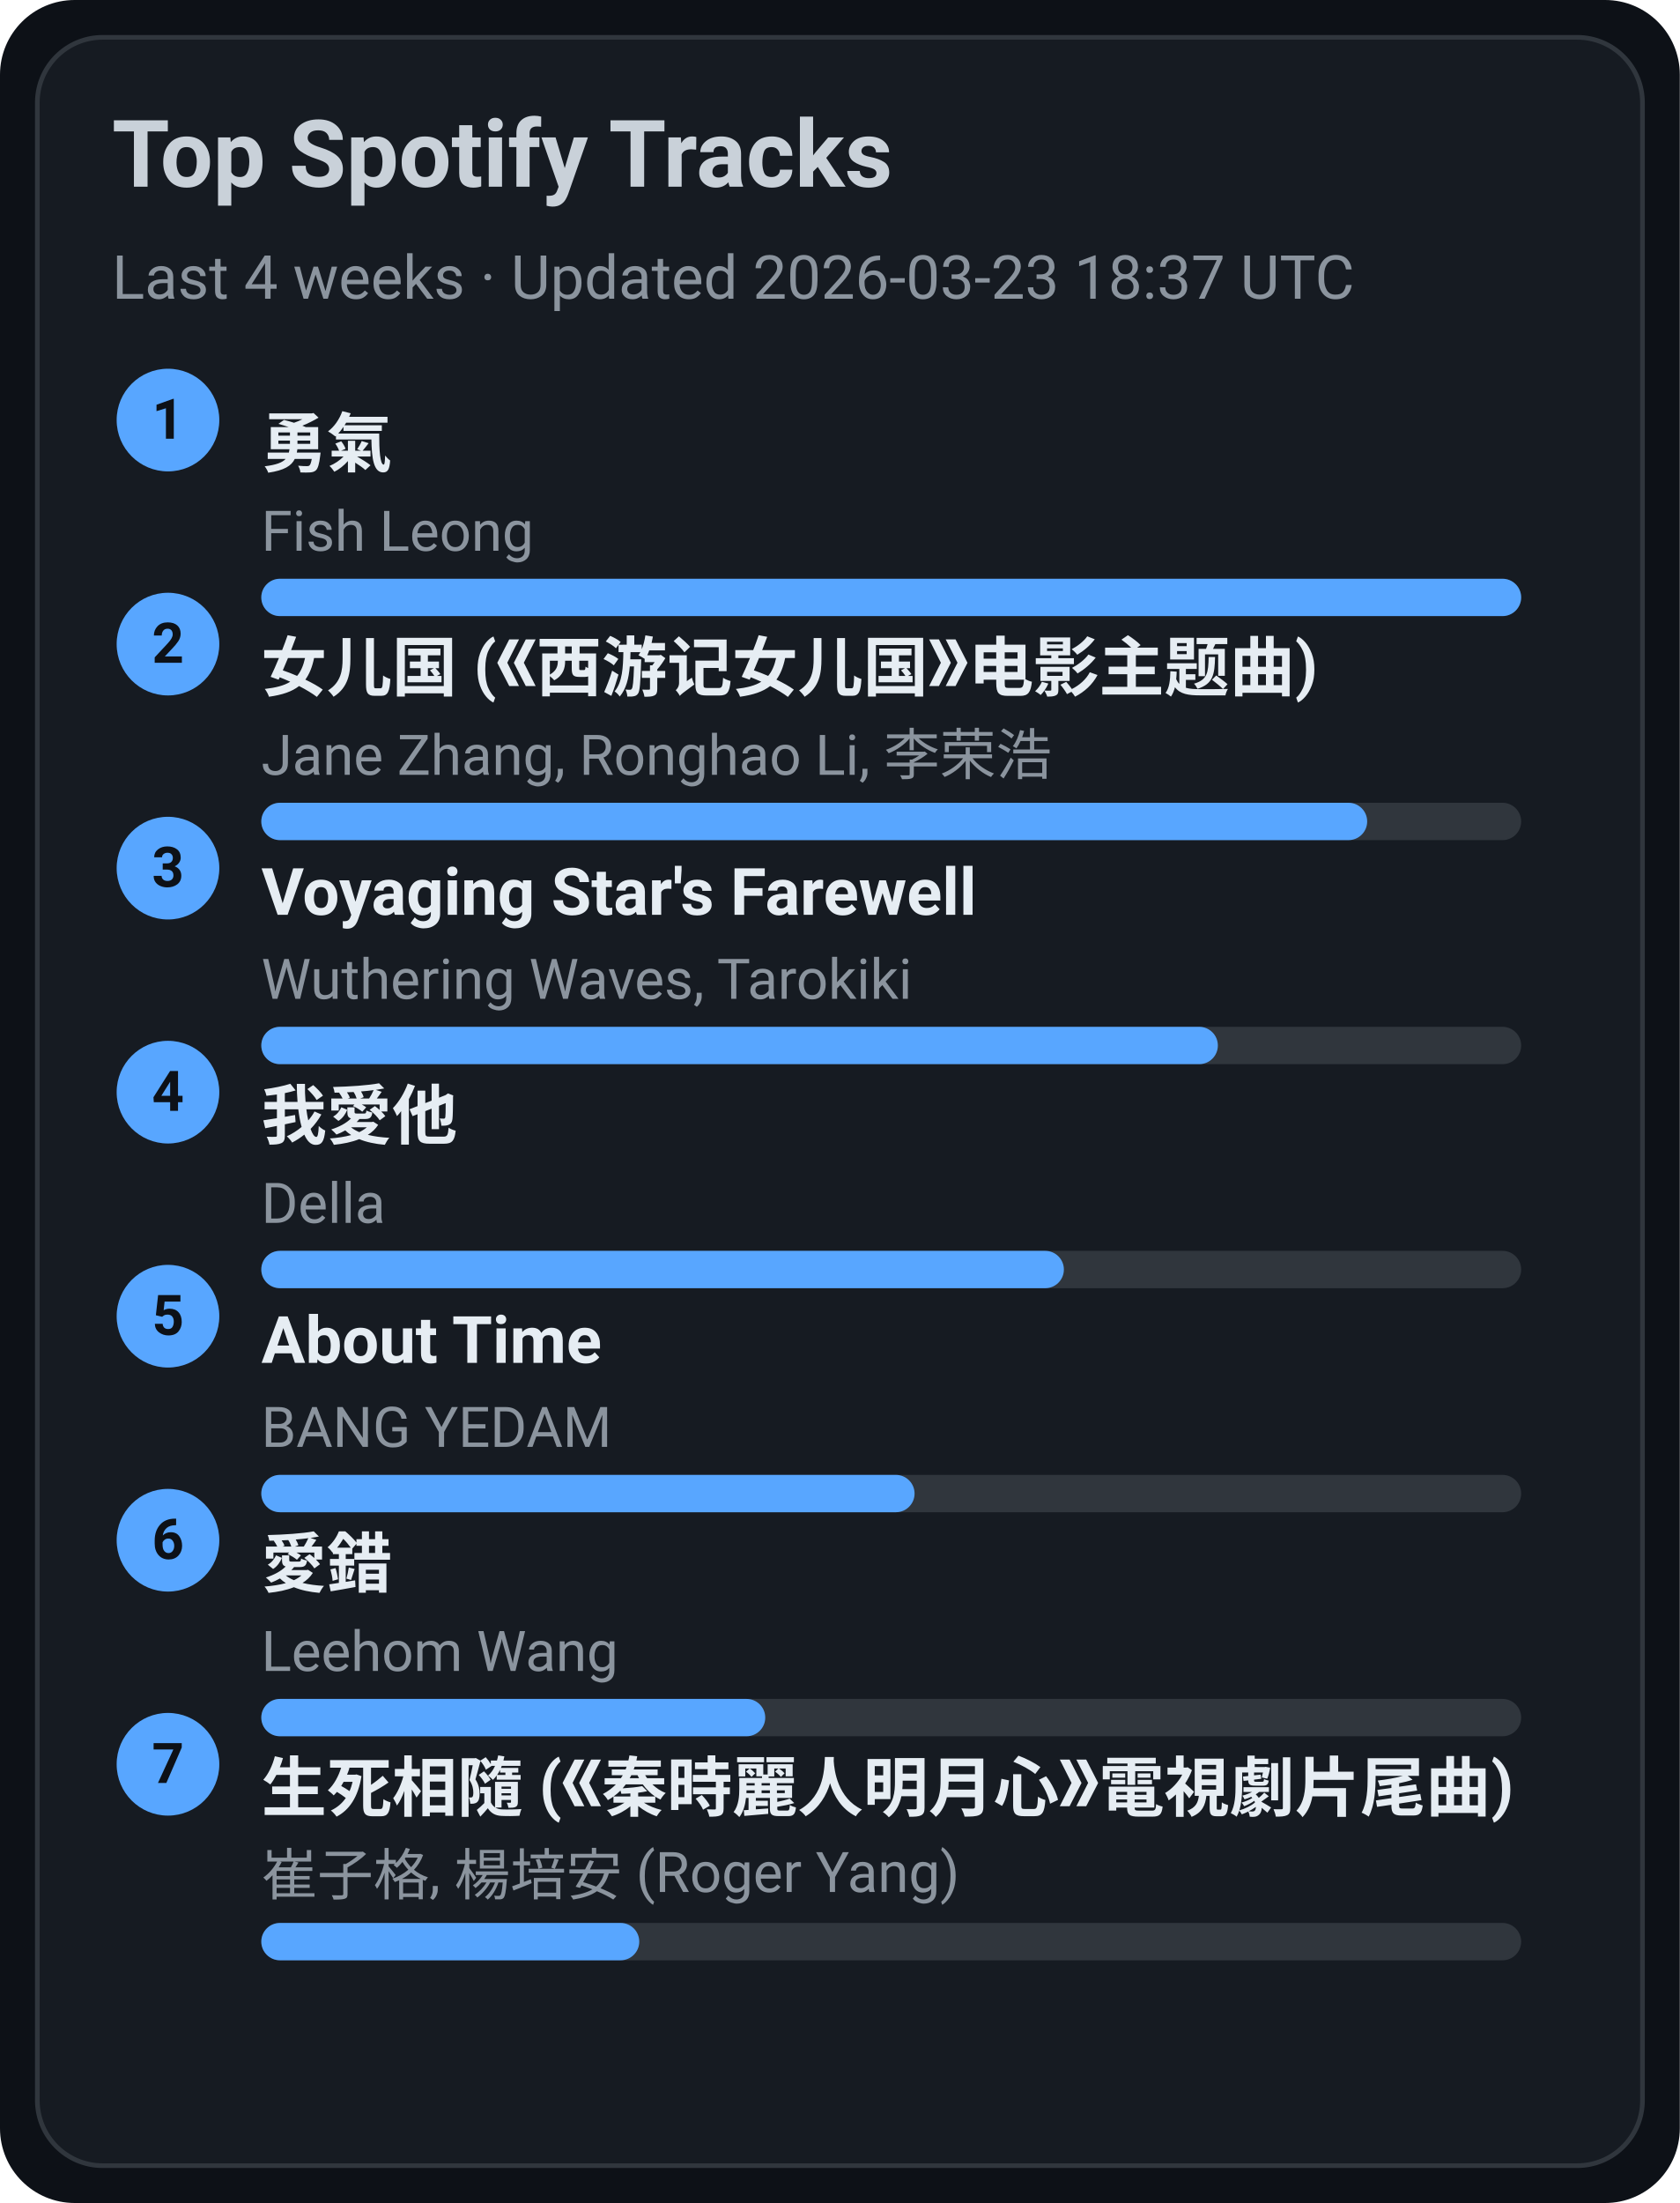
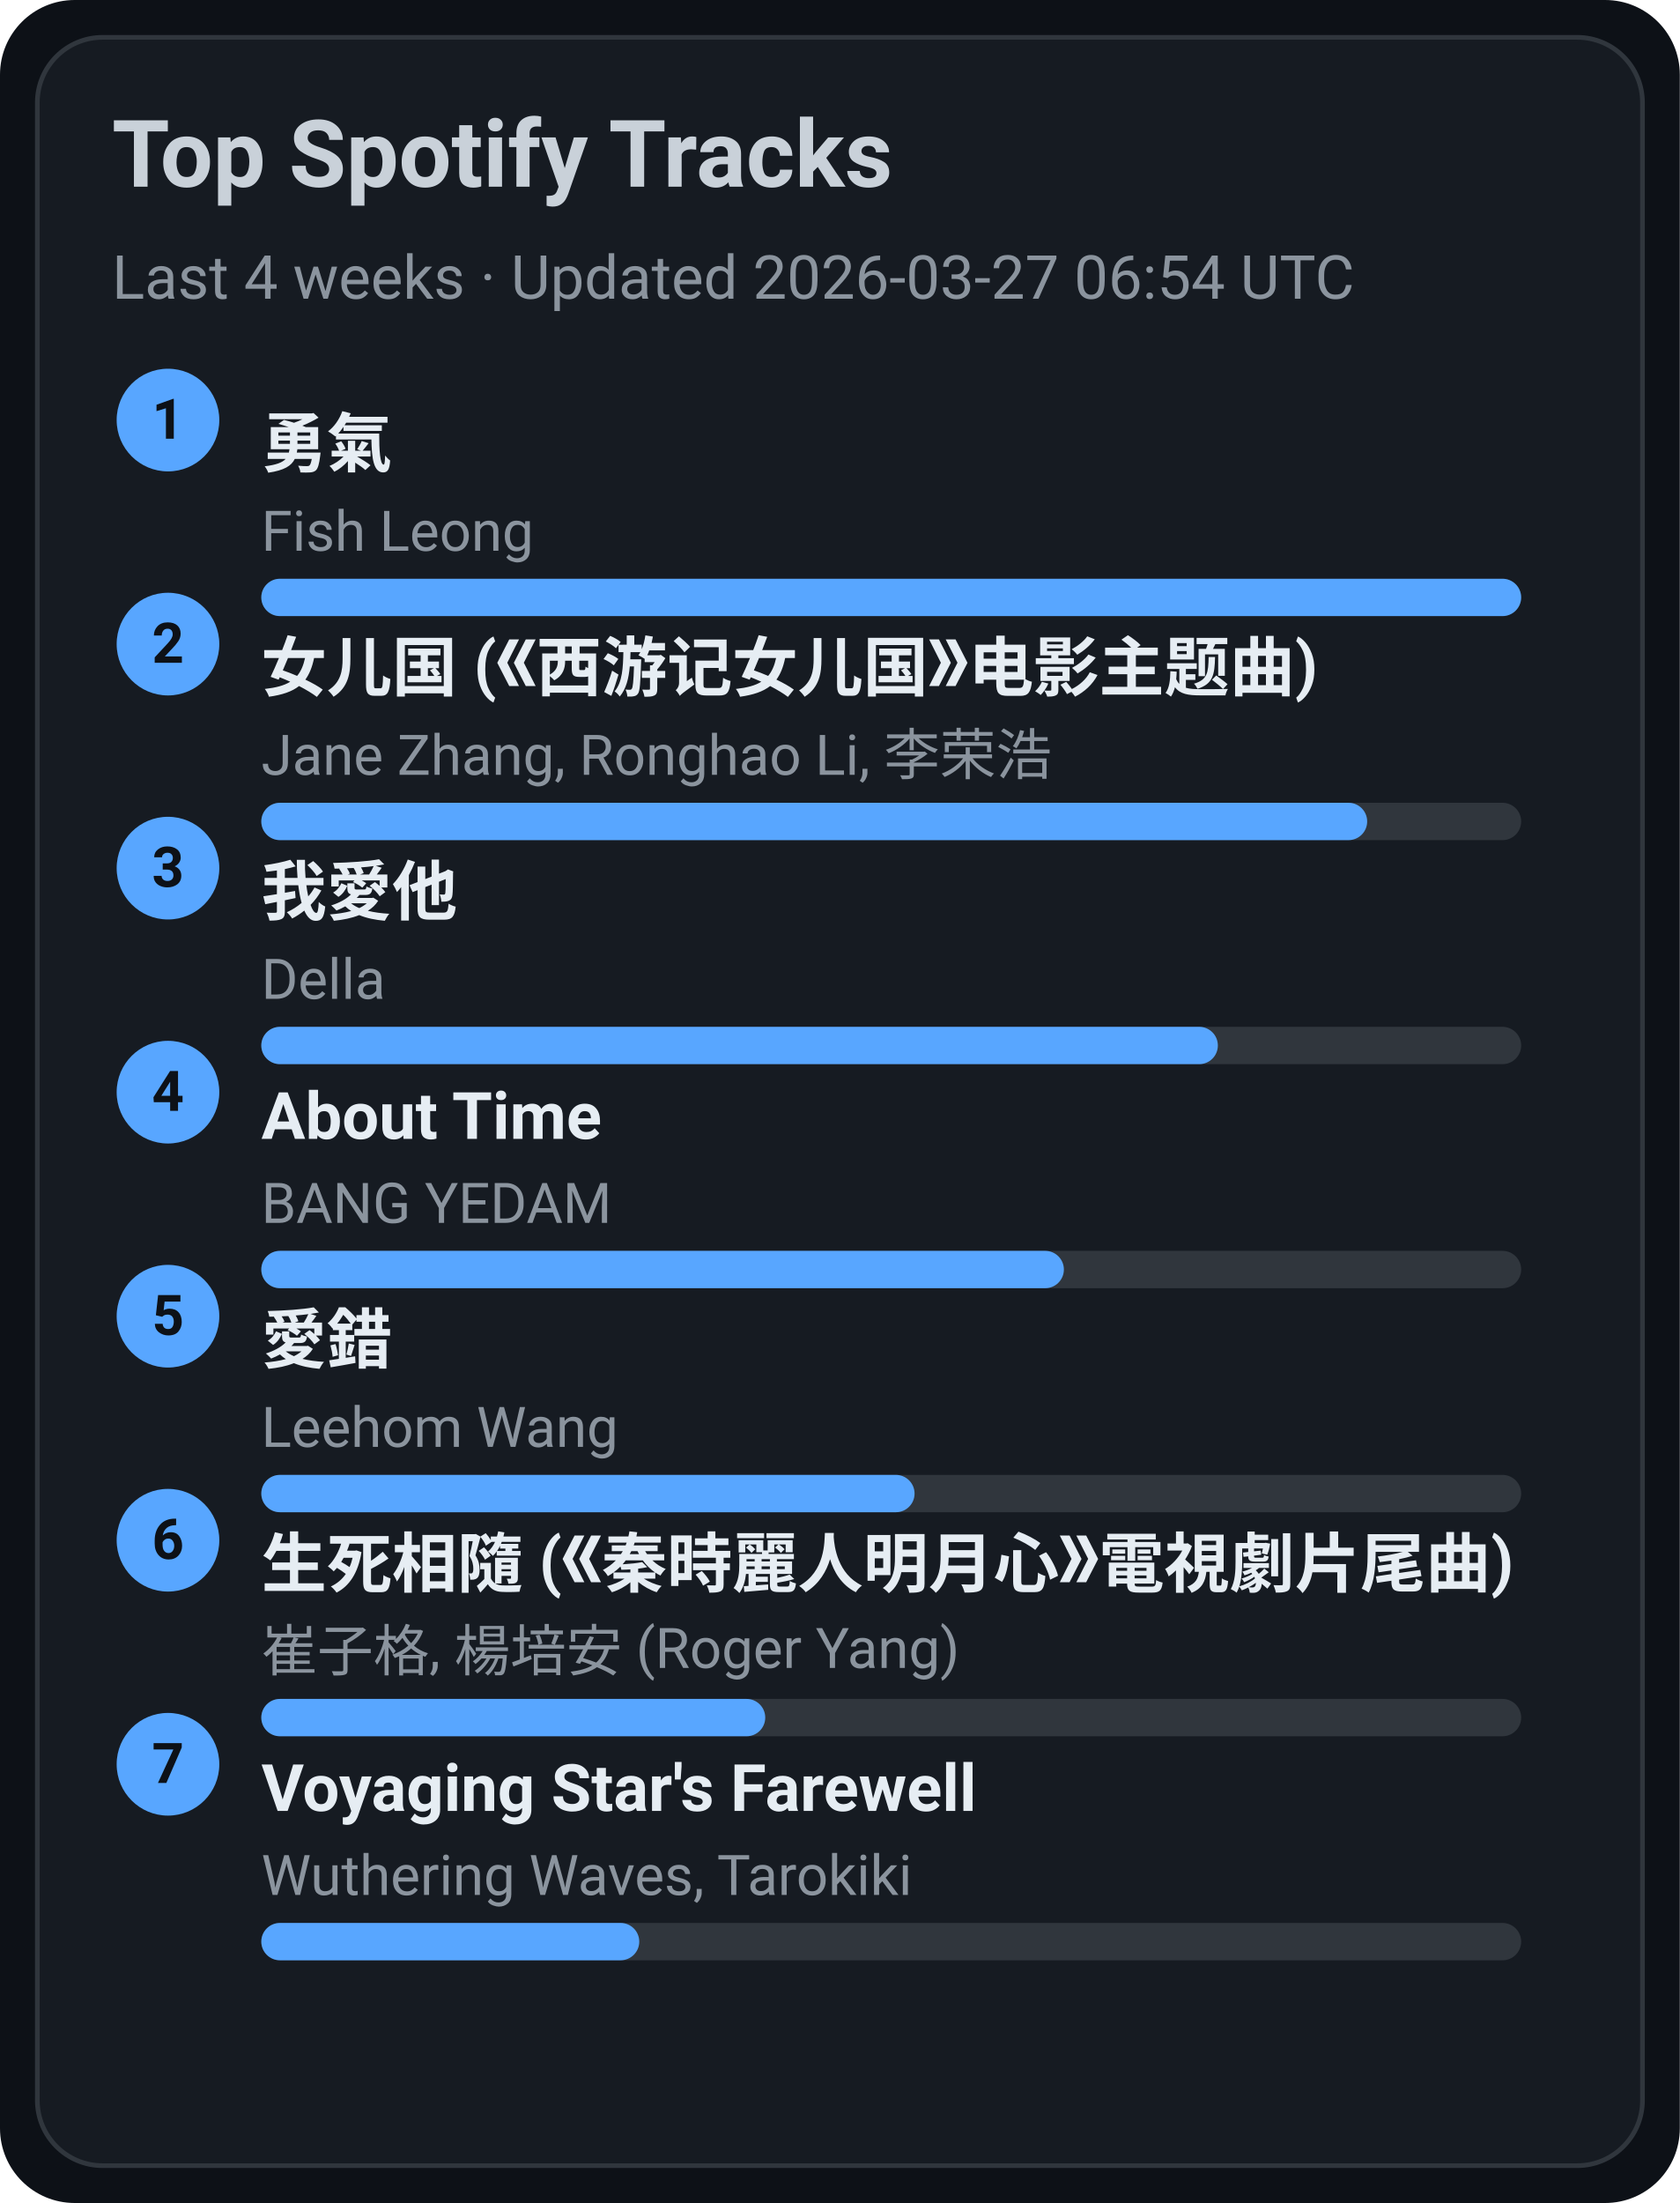
<svg xmlns="http://www.w3.org/2000/svg" width="360" height="472" viewBox="0 0 360 472">
  <style>text{font-family:-apple-system,BlinkMacSystemFont,Segoe UI,Roboto,Ubuntu,Helvetica Neue,Arial,Noto Sans,sans-serif}</style>
  <rect width="360" height="472" rx="16" fill="#0d1117" />
  <rect x="8" y="8" width="344" height="456" rx="14" fill="#161b22" stroke="#30363d" />
  <text x="24" y="40" font-size="20" fill="#c9d1d9" font-weight="600">Top Spotify Tracks</text>
-   <text x="24" y="64" font-size="13" fill="#8b949e">Last 4 weeks · Updated 2026-03-23 18:37 UTC</text>
+   <text x="24" y="64" font-size="13" fill="#8b949e">Last 4 weeks · Updated 2026-03-27 06:54 UTC</text>
  <circle cx="36" cy="90" r="11" fill="#58a6ff" />
  <text x="36" y="94" text-anchor="middle" font-size="12" fill="#0d1117" font-weight="700">1</text>
  <a href="https://open.spotify.com/track/1SNF1IdMuKPDhw9HTrdcvM" target="_blank" rel="noopener noreferrer">
    <text x="56" y="100" font-size="14" fill="#e6edf3" font-weight="600">勇氣</text>
  </a>
  <text x="56" y="118" font-size="12" fill="#8b949e">Fish Leong</text>
  <rect x="56" y="124" width="270" height="8" rx="4" fill="#30363d" />
  <rect x="56" y="124" width="270" height="8" rx="4" fill="#58a6ff" />
  <circle cx="36" cy="138" r="11" fill="#58a6ff" />
  <text x="36" y="142" text-anchor="middle" font-size="12" fill="#0d1117" font-weight="700">2</text>
  <a href="https://open.spotify.com/track/5vfCdwOheQGcrR91ATpL2k" target="_blank" rel="noopener noreferrer">
    <text x="56" y="148" font-size="14" fill="#e6edf3" font-weight="600">女儿国 (《西游记女儿国》电影主题曲)</text>
  </a>
  <text x="56" y="166" font-size="12" fill="#8b949e">Jane Zhang, Ronghao Li, 李荣浩</text>
  <rect x="56" y="172" width="270" height="8" rx="4" fill="#30363d" />
  <rect x="56" y="172" width="237" height="8" rx="4" fill="#58a6ff" />
  <circle cx="36" cy="186" r="11" fill="#58a6ff" />
  <text x="36" y="190" text-anchor="middle" font-size="12" fill="#0d1117" font-weight="700">3</text>
-   <a href="https://open.spotify.com/track/3uI2KolgU1Pt41ywffsggr" target="_blank" rel="noopener noreferrer">
-     <text x="56" y="196" font-size="14" fill="#e6edf3" font-weight="600">Voyaging Star's Farewell</text>
+   <a href="https://open.spotify.com/track/2qOitAAyMgHOs0cMilqf8k" target="_blank" rel="noopener noreferrer">
+     <text x="56" y="196" font-size="14" fill="#e6edf3" font-weight="600">我愛他</text>
  </a>
-   <text x="56" y="214" font-size="12" fill="#8b949e">Wuthering Waves, Tarokiki</text>
+   <text x="56" y="214" font-size="12" fill="#8b949e">Della</text>
  <rect x="56" y="220" width="270" height="8" rx="4" fill="#30363d" />
  <rect x="56" y="220" width="205" height="8" rx="4" fill="#58a6ff" />
  <circle cx="36" cy="234" r="11" fill="#58a6ff" />
  <text x="36" y="238" text-anchor="middle" font-size="12" fill="#0d1117" font-weight="700">4</text>
-   <a href="https://open.spotify.com/track/2qOitAAyMgHOs0cMilqf8k" target="_blank" rel="noopener noreferrer">
-     <text x="56" y="244" font-size="14" fill="#e6edf3" font-weight="600">我愛他</text>
+   <a href="https://open.spotify.com/track/7rsNstm9iwgjGVB1d4vWpf" target="_blank" rel="noopener noreferrer">
+     <text x="56" y="244" font-size="14" fill="#e6edf3" font-weight="600">About Time</text>
  </a>
-   <text x="56" y="262" font-size="12" fill="#8b949e">Della</text>
+   <text x="56" y="262" font-size="12" fill="#8b949e">BANG YEDAM</text>
  <rect x="56" y="268" width="270" height="8" rx="4" fill="#30363d" />
  <rect x="56" y="268" width="172" height="8" rx="4" fill="#58a6ff" />
  <circle cx="36" cy="282" r="11" fill="#58a6ff" />
  <text x="36" y="286" text-anchor="middle" font-size="12" fill="#0d1117" font-weight="700">5</text>
-   <a href="https://open.spotify.com/track/7rsNstm9iwgjGVB1d4vWpf" target="_blank" rel="noopener noreferrer">
-     <text x="56" y="292" font-size="14" fill="#e6edf3" font-weight="600">About Time</text>
+   <a href="https://open.spotify.com/track/4vdX5mQE0oXkflFqsqQkUP" target="_blank" rel="noopener noreferrer">
+     <text x="56" y="292" font-size="14" fill="#e6edf3" font-weight="600">愛錯</text>
  </a>
-   <text x="56" y="310" font-size="12" fill="#8b949e">BANG YEDAM</text>
+   <text x="56" y="310" font-size="12" fill="#8b949e">Leehom Wang</text>
  <rect x="56" y="316" width="270" height="8" rx="4" fill="#30363d" />
  <rect x="56" y="316" width="140" height="8" rx="4" fill="#58a6ff" />
  <circle cx="36" cy="330" r="11" fill="#58a6ff" />
  <text x="36" y="334" text-anchor="middle" font-size="12" fill="#0d1117" font-weight="700">6</text>
-   <a href="https://open.spotify.com/track/4vdX5mQE0oXkflFqsqQkUP" target="_blank" rel="noopener noreferrer">
-     <text x="56" y="340" font-size="14" fill="#e6edf3" font-weight="600">愛錯</text>
+   <a href="https://open.spotify.com/track/6qiDtcYiZOQ4HRuC8U55EM" target="_blank" rel="noopener noreferrer">
+     <text x="56" y="340" font-size="14" fill="#e6edf3" font-weight="600">生死相隨 (《秦時麗人明月心》電視劇片尾曲)</text>
  </a>
-   <text x="56" y="358" font-size="12" fill="#8b949e">Leehom Wang</text>
+   <text x="56" y="358" font-size="12" fill="#8b949e">崔子格, 楊培安 (Roger Yang)</text>
  <rect x="56" y="364" width="270" height="8" rx="4" fill="#30363d" />
  <rect x="56" y="364" width="108" height="8" rx="4" fill="#58a6ff" />
  <circle cx="36" cy="378" r="11" fill="#58a6ff" />
  <text x="36" y="382" text-anchor="middle" font-size="12" fill="#0d1117" font-weight="700">7</text>
-   <a href="https://open.spotify.com/track/6qiDtcYiZOQ4HRuC8U55EM" target="_blank" rel="noopener noreferrer">
-     <text x="56" y="388" font-size="14" fill="#e6edf3" font-weight="600">生死相隨 (《秦時麗人明月心》電視劇片尾曲)</text>
+   <a href="https://open.spotify.com/track/3uI2KolgU1Pt41ywffsggr" target="_blank" rel="noopener noreferrer">
+     <text x="56" y="388" font-size="14" fill="#e6edf3" font-weight="600">Voyaging Star's Farewell</text>
  </a>
-   <text x="56" y="406" font-size="12" fill="#8b949e">崔子格, 楊培安 (Roger Yang)</text>
+   <text x="56" y="406" font-size="12" fill="#8b949e">Wuthering Waves, Tarokiki</text>
  <rect x="56" y="412" width="270" height="8" rx="4" fill="#30363d" />
  <rect x="56" y="412" width="81" height="8" rx="4" fill="#58a6ff" />
</svg>
